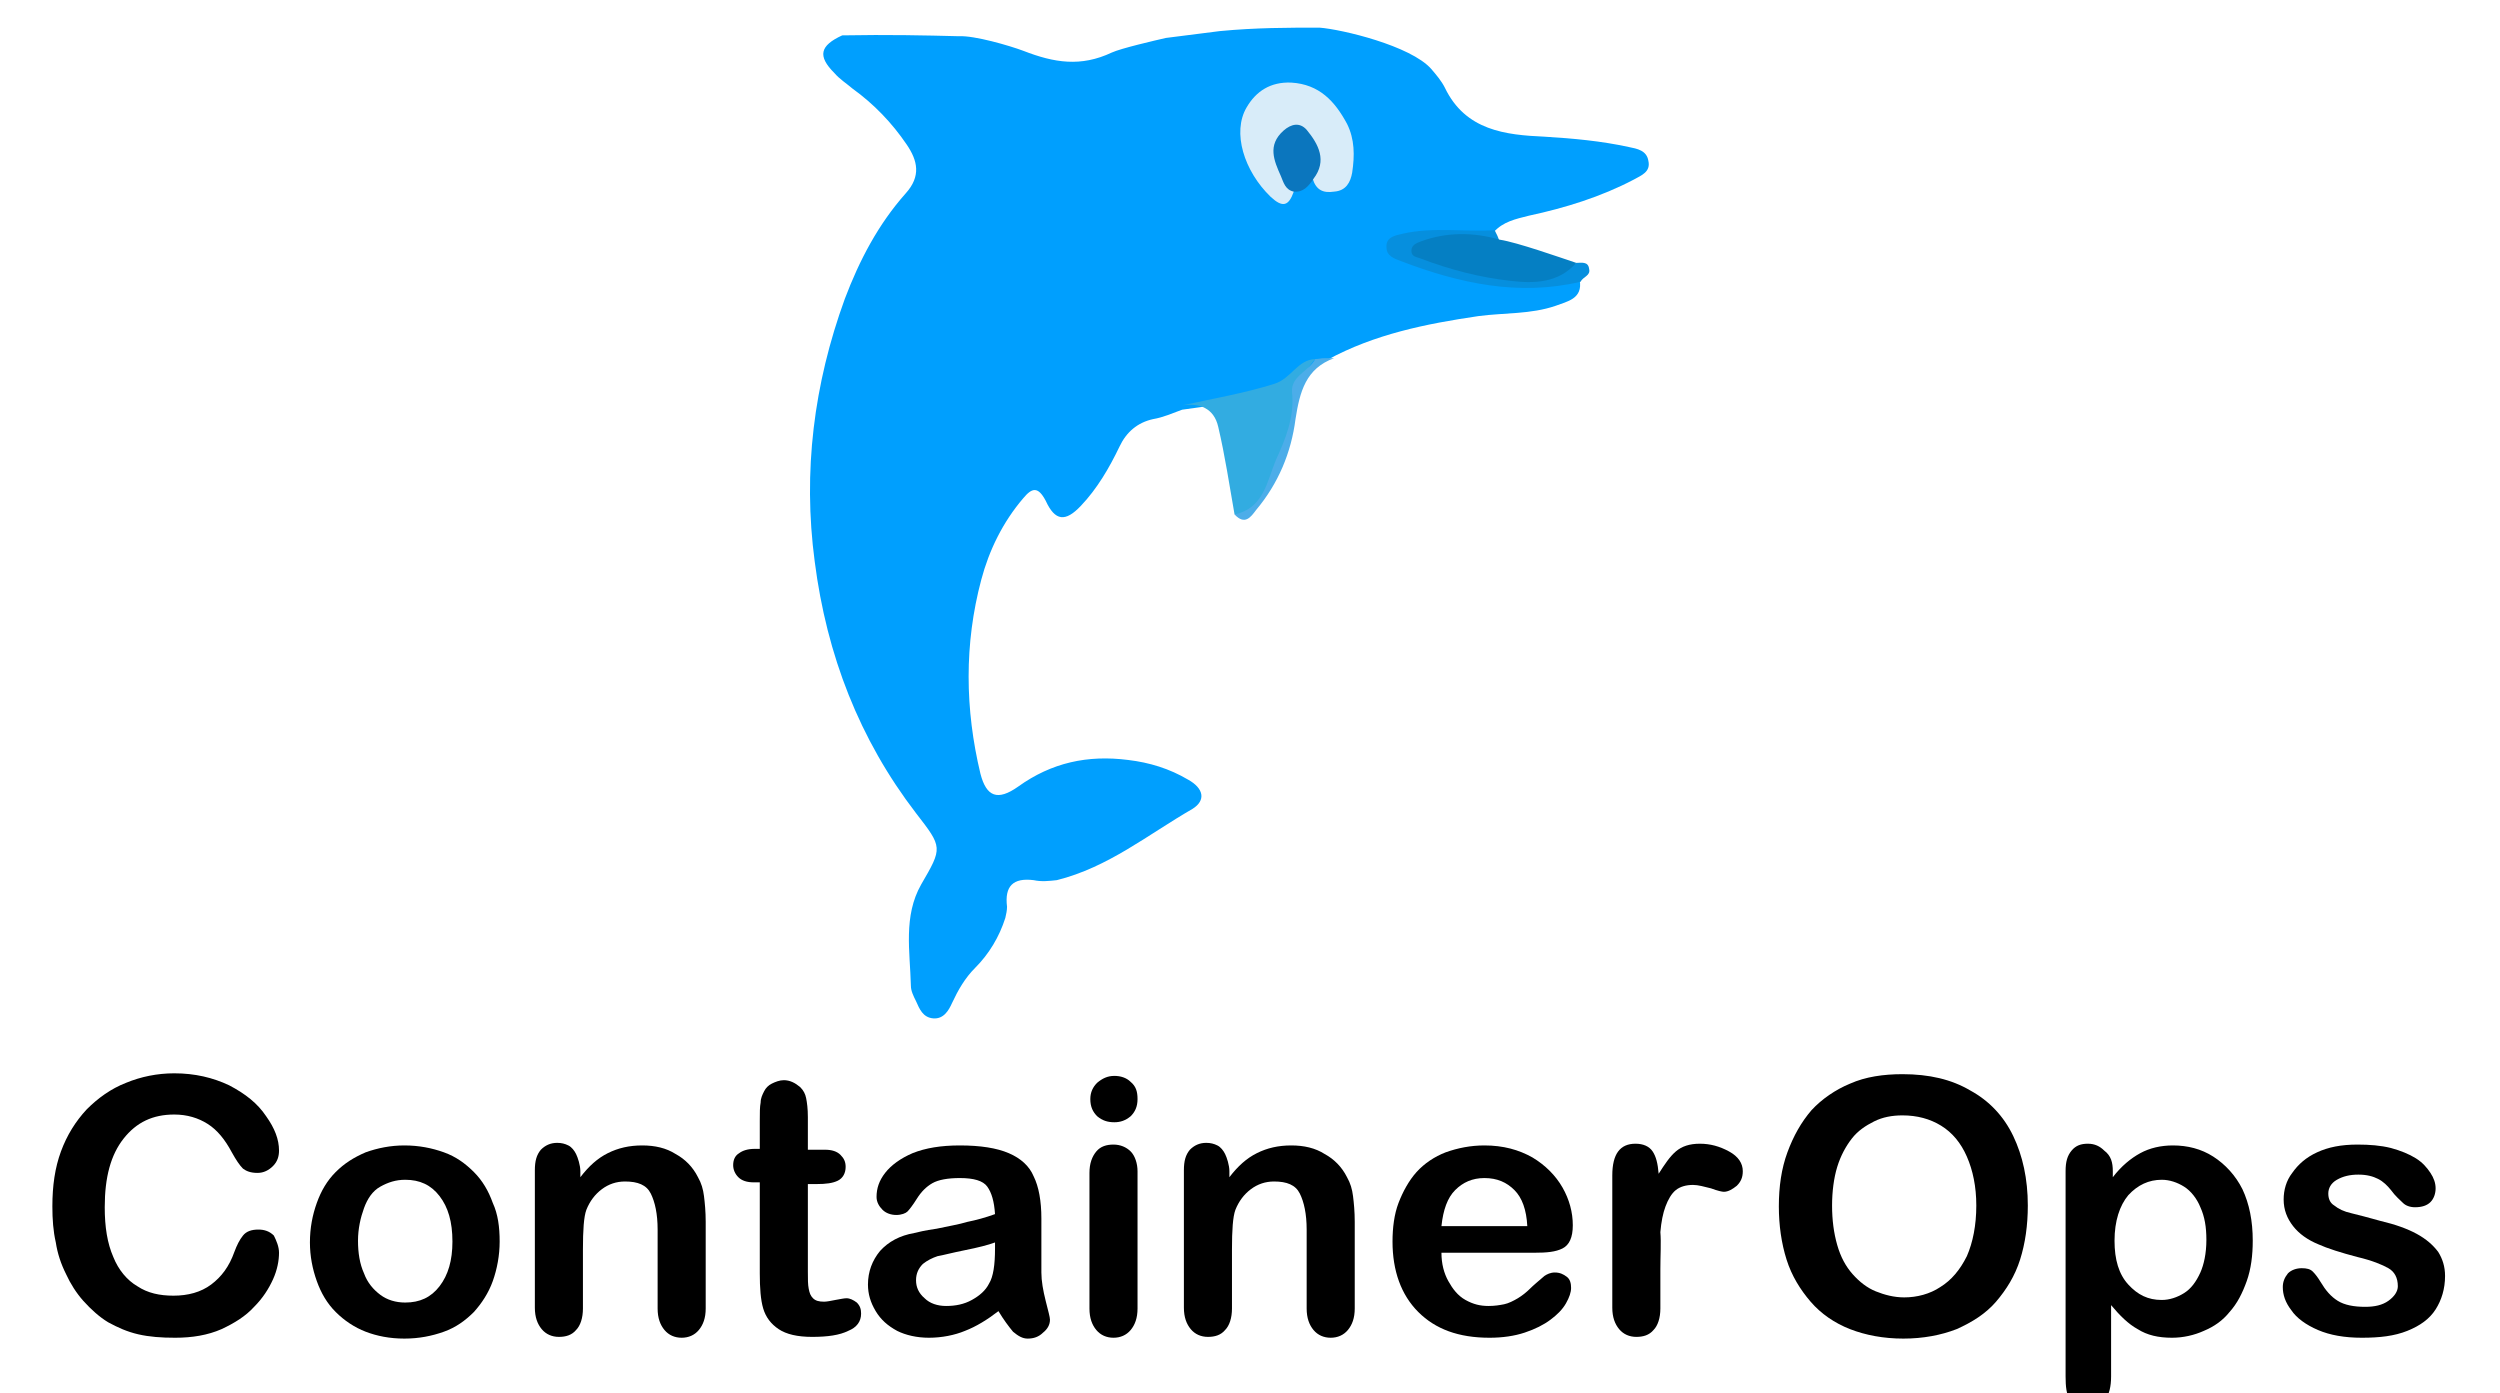
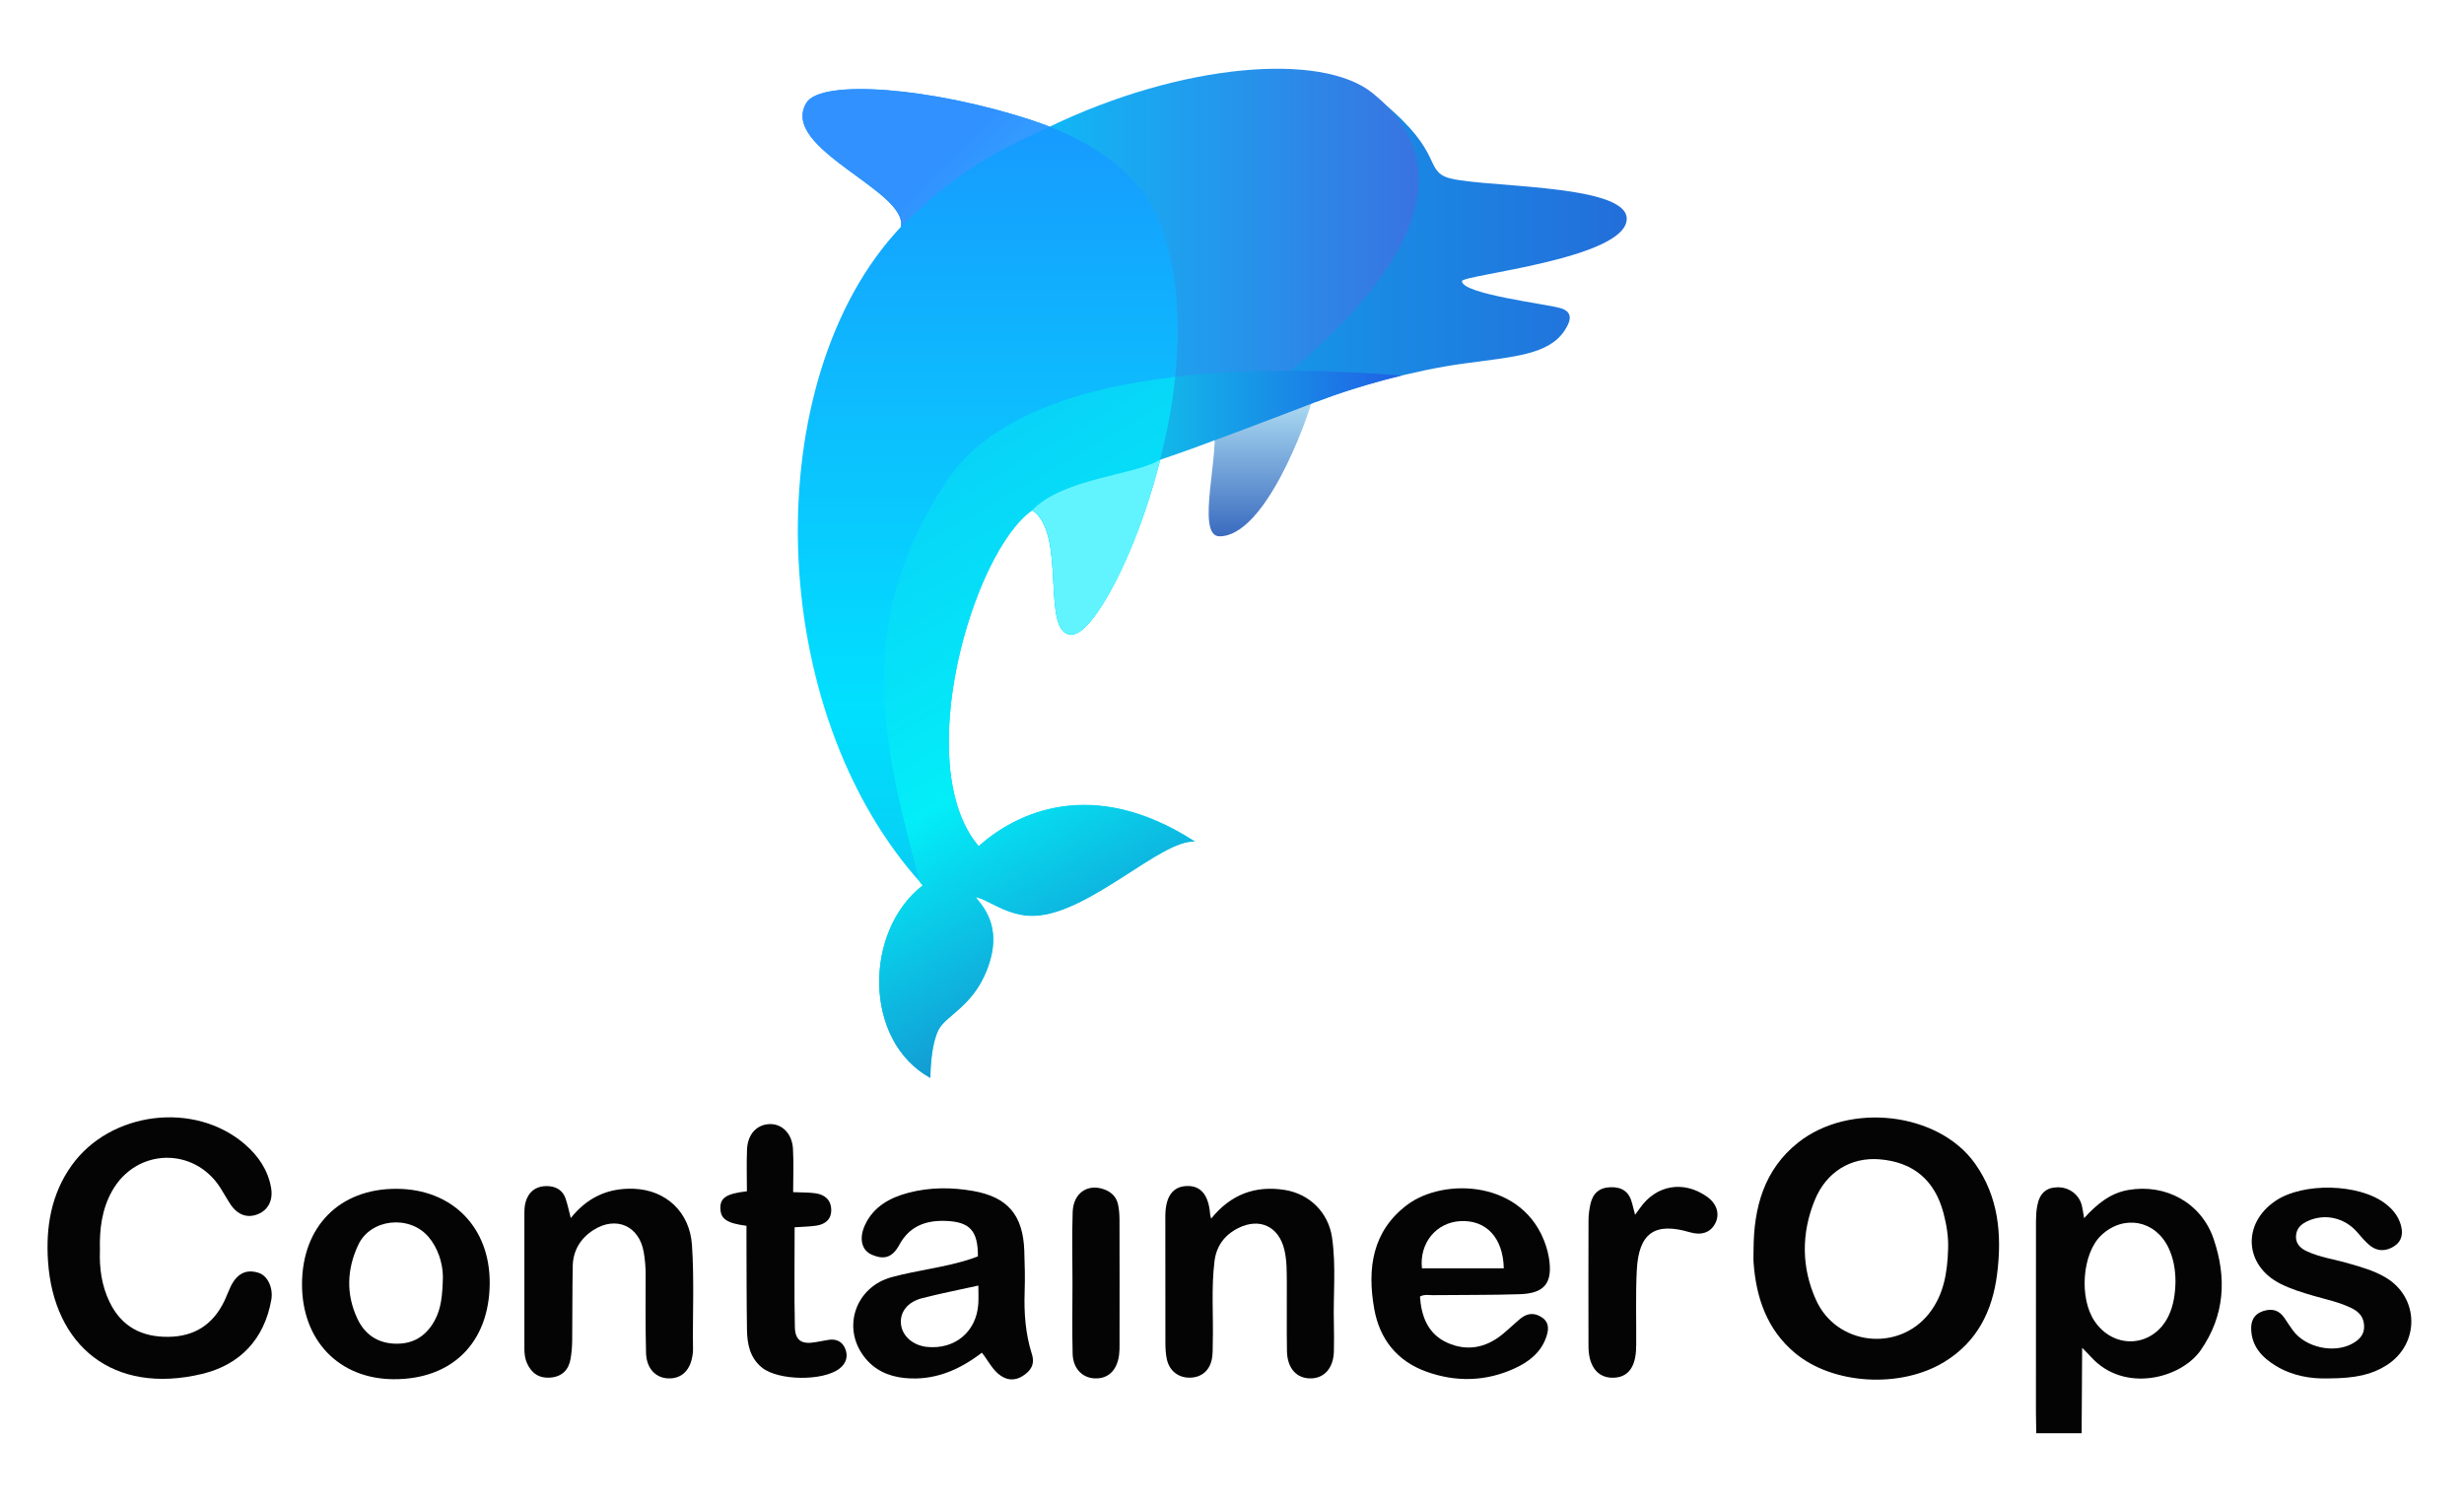
- <svg xmlns="http://www.w3.org/2000/svg" version="1.1" id="Layer_1" x="0px" y="0px" viewBox="-0.6 1.58 291.2 162.24" style="enable-background:new 0 0 288 161.3;" xml:space="preserve">
-   <style type="text/css">
- 	.st0{fill:#009FFE;}
- 	.st1{fill:#D8ECF9;}
- 	.st2{fill:#32ACE1;}
- 	.st3{fill:#068FDE;}
- 	.st4{fill:#0B76BE;}
- 	.st5{fill:#4CADE9;}
- 	.st6{fill:#057FC3;}
- </style>
-   <g>
-     <g>
-       <path class="st0" d="M141.5,5.2c4.2-0.4,7.9-0.4,11.6-0.4c2.6,0.2,10.6,2.1,13,4.8c0.6,0.7,1.2,1.4,1.6,2.2    c2.4,5,7.1,5.5,11.6,5.7c3.3,0.2,6.6,0.5,9.8,1.2c1,0.2,2.1,0.4,2.3,1.6c0.3,1.3-0.8,1.7-1.7,2.2c-3.8,2-8,3.3-12.2,4.2    c-1.6,0.4-3,0.7-4.1,1.9c-1.5,0.7-3.1,0.4-4.6,0.4c-1.5,0-2.9,0-4.4,0.1c-0.8,0.1-1.9,0.2-2,1.1c-0.2,1,0.9,1.1,1.7,1.4    c5.4,2.3,11,3.1,16.9,2.5c0.8-0.1,1.6-0.4,2.4,0.1c0.4,2.2-1.5,2.5-2.8,3c-2.9,1-6,0.8-9,1.2c-6.1,0.9-12.1,2.1-17.6,5.1    c-0.4,0.2-0.8,0.3-1.3,0.4c-4.6,3.5-10,4.7-15.6,5.4c-1.1,0.4-2.2,0.9-3.4,1.1c-1.8,0.4-3.1,1.5-3.9,3.2c-1.2,2.5-2.6,4.9-4.5,6.9    c-1.8,1.9-3,1.8-4.1-0.6c-0.9-1.7-1.6-1.5-2.6-0.3c-2.4,2.8-4,6.1-4.9,9.5c-2,7.5-1.9,15.1-0.1,22.6c0.7,2.7,2,3.2,4.4,1.5    c3.9-2.8,8.1-3.7,12.8-3.1c2.5,0.3,4.8,1,7,2.3c1.8,1,2.1,2.4,0.5,3.4c-5.2,3-9.8,6.8-15.8,8.3c-0.9,0.1-1.8,0.2-2.7,0    c-2.4-0.3-3.4,0.7-3.1,3.1c0,0.4-0.1,0.9-0.2,1.3c-0.7,2.2-1.9,4.2-3.5,5.8c-1.2,1.2-2,2.6-2.7,4.1c-0.4,0.9-1,1.9-2.2,1.8    c-1.2-0.1-1.6-1.1-2-2c-0.3-0.6-0.6-1.2-0.6-1.8c-0.1-4-0.9-8.1,1.2-11.8c2.5-4.3,2.5-4.3-0.6-8.3C99.5,87.7,95.7,77.9,94.3,67    c-1.4-10.5-0.1-20.7,3.5-30.6c1.7-4.5,3.9-8.7,7.1-12.3c1.8-2,1.4-3.8,0.1-5.7c-1.7-2.5-3.8-4.7-6.3-6.5c-0.7-0.6-1.5-1.1-2.1-1.8    c-2-2-1.7-3.2,0.9-4.4c5.3-0.1,9.8,0,13.6,0.1c1.8-0.1,5.9,1.1,7.5,1.7c3.6,1.4,6.7,1.9,10.3,0.2c1.1-0.5,5-1.4,6.3-1.7" />
+ <svg xmlns="http://www.w3.org/2000/svg" version="1.1" x="0px" y="0px" width="449.978px" height="274.486px" viewBox="9.742 13.714 430.56 249.6" enable-background="new 0 0 449.978 274.486" xml:space="preserve">
+   <g id="Layer_1">
+     <path fill-rule="evenodd" clip-rule="evenodd" fill="#040404" d="M316.16,225.5c0.027-7.278,1.835-13.926,7.784-18.645   c9.01-7.146,24.542-5.299,30.913,3.665c4.117,5.794,4.729,12.431,3.861,19.304c-0.816,6.476-3.492,11.851-9.205,15.349   c-7.65,4.684-19.498,4.004-26.14-1.569c-4.842-4.062-6.75-9.581-7.206-15.707C316.109,227.102,316.16,226.299,316.16,225.5z    M350.152,225.504c0.089-2.155-0.259-4.26-0.801-6.32c-1.52-5.781-5.303-8.932-11.184-9.407c-4.965-0.401-9.28,2.158-11.31,7.126   c-2.37,5.804-2.348,11.795,0.23,17.479c3.595,7.924,14.37,9.115,19.712,2.371C349.414,233.455,350.025,229.546,350.152,225.504z" />
+     <path fill-rule="evenodd" clip-rule="evenodd" fill="#040404" d="M27.206,225.636c-0.123,3.086,0.281,6.17,1.676,9.061   c2.085,4.32,5.625,6.166,10.331,6.099c4.519-0.064,7.72-2.136,9.686-6.165c0.408-0.834,0.715-1.718,1.117-2.556   c1.142-2.377,2.78-3.17,4.977-2.44c1.49,0.496,2.529,2.593,2.157,4.699c-1.222,6.91-5.513,11.365-12.079,12.939   c-15.586,3.736-25.955-4.928-26.939-19.684c-0.398-5.966,0.528-11.686,4.12-16.725c6.758-9.48,21.525-11.316,30.317-3.684   c2.305,2.002,4.003,4.471,4.543,7.571c0.376,2.157-0.488,3.86-2.279,4.602c-1.827,0.757-3.56,0.169-4.804-1.688   c-0.629-0.938-1.162-1.94-1.77-2.893c-4.611-7.234-14.713-6.958-18.925,0.533C27.547,218.484,27.104,221.966,27.206,225.636z" />
+     <path fill-rule="evenodd" clip-rule="evenodd" fill="#040404" d="M373.919,220.057c2.205-2.418,4.528-4.36,7.692-4.915   c6.567-1.151,12.801,2.24,14.946,8.56c2.292,6.751,1.979,13.344-2.267,19.442c-3.434,4.932-13.396,7.566-19.172,1.157   c-0.437-0.485-0.91-0.937-1.541-1.582c0,5.184-0.09,10.023-0.09,14.927c-2.486,0-5.586,0-7.93,0c0-1.236-0.053-2.473-0.054-3.663   c-0.003-11.144-0.006-22.287,0.007-33.432c0.002-0.862,0.056-1.737,0.208-2.584c0.402-2.243,1.553-3.271,3.572-3.301   c2.039-0.028,3.797,1.299,4.247,3.236C373.687,218.536,373.768,219.185,373.919,220.057z M389.886,231.244   c0.004-2.086-0.317-4.106-1.222-6.008c-2.302-4.838-7.853-5.865-11.754-2.177c-3.334,3.151-3.915,11.027-1.112,15.074   c3.482,5.027,10.308,4.469,12.911-1.066C389.574,235.229,389.833,233.254,389.886,231.244z" />
+     <path fill-rule="evenodd" clip-rule="evenodd" fill="#040404" d="M180.622,226.738c0.023-4.538-1.458-6.062-5.706-6.199   c-3.489-0.113-6.276,0.97-8.011,4.161c-1.299,2.391-2.804,2.602-4.796,1.759c-1.836-0.775-2.293-2.887-1.22-5.201   c1.499-3.231,4.354-4.782,7.595-5.634c3.722-0.979,7.543-0.977,11.311-0.313c6.053,1.064,8.708,4.229,8.932,10.429   c0.087,2.398,0.144,4.804,0.062,7.2c-0.125,3.692,0.14,7.334,1.259,10.859c0.583,1.837-0.217,2.971-1.612,3.852   c-1.469,0.928-2.935,0.734-4.246-0.379c-1.181-1.004-1.852-2.424-2.873-3.706c-3.983,3.059-8.355,4.938-13.486,4.43   c-2.918-0.29-5.398-1.445-7.178-3.837c-3.812-5.121-1.342-12.102,4.914-13.795c4.56-1.233,9.301-1.694,13.807-3.174   C179.806,227.048,180.228,226.881,180.622,226.738z M180.7,231.84c-3.361,0.745-6.625,1.381-9.838,2.208   c-2.563,0.658-3.899,2.45-3.684,4.527c0.217,2.097,2.12,3.751,4.588,3.988c4.87,0.469,8.609-2.67,8.924-7.524   C180.755,234.05,180.7,233.053,180.7,231.84z" />
+     <path fill-rule="evenodd" clip-rule="evenodd" fill="#040404" d="M257.866,233.761c0.243,3.505,1.411,6.577,4.822,8.089   c3.376,1.497,6.653,0.896,9.541-1.451c1.085-0.882,2.089-1.863,3.162-2.76c1.221-1.02,2.543-1.116,3.853-0.188   c1.287,0.909,1.1,2.222,0.673,3.437c-0.949,2.7-3.082,4.32-5.556,5.447c-5.024,2.29-10.221,2.396-15.368,0.55   c-5.13-1.84-8.18-5.685-9.119-10.985c-1.244-7.007-0.36-13.574,5.775-18.177c6.406-4.805,20.445-4.341,24.227,7.145   c0.228,0.691,0.41,1.405,0.526,2.124c0.699,4.341-0.707,6.213-5.076,6.356c-5.065,0.167-10.138,0.107-15.207,0.169   C259.405,233.525,258.658,233.324,257.866,233.761z M272.517,228.824c-0.125-5.369-3.109-8.508-7.627-8.243   c-4.194,0.244-7.145,3.838-6.68,8.243c4.316,0,8.643,0,12.97,0C271.571,228.824,271.963,228.824,272.517,228.824z" />
+     <path fill-rule="evenodd" clip-rule="evenodd" fill="#040404" d="M62.517,231.554c0.041-10.058,6.568-16.644,16.476-16.623   c9.775,0.02,16.401,6.738,16.321,16.551c-0.083,10.315-6.55,16.762-16.773,16.721C68.977,248.164,62.477,241.411,62.517,231.554z    M87.136,230.32c-0.02-2.433-0.898-5.143-2.582-7.063c-3.333-3.801-10.039-3.097-12.188,1.429   c-2.003,4.221-2.195,8.636-0.177,12.937c1.243,2.647,3.378,4.218,6.425,4.365c3.202,0.155,5.509-1.224,7.047-3.981   C86.833,235.904,87.057,233.59,87.136,230.32z" />
+     <path fill-rule="evenodd" clip-rule="evenodd" fill="#040404" d="M221.382,220.141c3.399-4.221,7.673-5.822,12.821-5.018   c4.358,0.681,7.658,3.932,8.299,8.308c0.738,5.044,0.182,10.131,0.324,15.197c0.044,1.534,0.024,3.071,0.003,4.606   c-0.04,2.9-1.578,4.76-3.963,4.826c-2.513,0.069-4.188-1.724-4.24-4.759c-0.069-4.004,0.003-8.011-0.027-12.017   c-0.015-1.928,0.019-3.871-0.444-5.763c-0.988-4.037-4.333-5.599-8.071-3.713c-2.347,1.183-3.789,3.108-4.119,5.763   c-0.585,4.722-0.182,9.466-0.301,14.198c-0.024,0.933,0.021,1.882-0.138,2.794c-0.369,2.115-1.813,3.331-3.838,3.372   c-1.986,0.04-3.584-1.153-4.04-3.175c-0.217-0.966-0.262-1.986-0.264-2.981c-0.021-7.277-0.012-14.555-0.012-21.831   c0-0.134-0.002-0.268,0-0.4c0.062-3.341,1.337-5.047,3.812-5.105c2.419-0.059,3.764,1.606,4.02,4.966   C221.215,219.578,221.282,219.742,221.382,220.141z" />
+     <path fill-rule="evenodd" clip-rule="evenodd" fill="#040404" d="M109.479,220.045c2.855-3.6,6.505-5.288,11.007-5.121   c5.678,0.212,9.779,4.114,10.167,9.792c0.42,6.134,0.097,12.277,0.187,18.416c0.003,0.199-0.025,0.398-0.048,0.598   c-0.315,2.826-1.875,4.409-4.262,4.33c-2.241-0.073-3.835-1.757-3.9-4.465c-0.11-4.537-0.083-9.078-0.066-13.617   c0.005-1.342-0.11-2.66-0.335-3.976c-0.786-4.595-4.833-6.395-8.791-3.864c-2.285,1.461-3.566,3.599-3.618,6.324   c-0.083,4.337-0.043,8.677-0.094,13.016c-0.012,1.062-0.104,2.134-0.284,3.18c-0.333,1.938-1.514,3.091-3.494,3.263   c-1.955,0.169-3.329-0.732-4.117-2.516c-0.355-0.805-0.46-1.654-0.458-2.539c0.015-7.944,0.014-15.889,0.001-23.833   c-0.001-0.815,0.097-1.595,0.408-2.345c0.64-1.547,1.918-2.234,3.472-2.234c1.476,0,2.772,0.606,3.302,2.137   C108.923,217.645,109.14,218.75,109.479,220.045z" />
+     <path fill-rule="evenodd" clip-rule="evenodd" fill="#040404" d="M416.532,248.065c-2.898,0.089-6.181-0.409-9.115-2.199   c-2.422-1.477-4.268-3.447-4.304-6.527c-0.017-1.463,0.589-2.549,2.08-3.038c1.517-0.498,2.755-0.202,3.684,1.135   c0.532,0.767,1.02,1.564,1.579,2.309c2.188,2.916,7.105,4,10.304,2.256c1.219-0.664,2.15-1.553,2.088-3.128   c-0.062-1.518-0.86-2.43-2.166-3.077c-2.109-1.045-4.397-1.513-6.63-2.156c-1.988-0.573-3.964-1.181-5.812-2.109   c-6.318-3.172-6.76-10.503-0.894-14.48c4.832-3.276,14.581-3.057,19.199,0.455c1.24,0.942,2.218,2.103,2.687,3.638   c0.452,1.481,0.273,2.86-1.029,3.752c-1.434,0.982-3.028,1.061-4.437-0.135c-0.757-0.642-1.413-1.413-2.059-2.173   c-2.192-2.585-5.639-3.406-8.67-2.042c-1.165,0.524-2.034,1.283-2.093,2.66c-0.057,1.326,0.778,2.11,1.836,2.611   c2.303,1.091,4.844,1.423,7.27,2.125c2.238,0.648,4.479,1.266,6.508,2.452c5.951,3.482,6.075,11.618,0.24,15.354   C424.245,247.381,421.389,248.058,416.532,248.065z" />
+     <path fill-rule="evenodd" clip-rule="evenodd" fill="#040404" d="M148.337,215.514c1.539,0.07,2.739,0.034,3.911,0.2   c1.631,0.23,2.724,1.174,2.744,2.904c0.02,1.68-1.079,2.528-2.622,2.753c-1.239,0.18-2.501,0.192-3.774,0.281   c0,5.853-0.083,11.643,0.041,17.428c0.05,2.384,1.204,3.071,3.607,2.651c0.722-0.126,1.446-0.248,2.166-0.386   c1.353-0.259,2.454,0.223,2.988,1.431c0.595,1.345,0.248,2.636-0.958,3.568c-2.886,2.234-10.685,2.126-13.531-0.155   c-2.138-1.715-2.601-4.126-2.64-6.634c-0.085-5.34-0.065-10.681-0.088-16.021c-0.003-0.723,0-1.445,0-2.14   c-3.423-0.437-4.515-1.192-4.562-3.05c-0.047-1.834,1.048-2.569,4.637-2.982c0-2.415-0.08-4.863,0.021-7.305   c0.111-2.68,1.715-4.373,3.977-4.434c2.158-0.057,3.902,1.671,4.052,4.312C148.446,210.395,148.337,212.868,148.337,215.514z" />
+     <path fill-rule="evenodd" clip-rule="evenodd" fill="#040404" d="M295.457,219.471c0.351-0.479,0.624-0.841,0.885-1.211   c2.834-4.029,7.613-4.829,11.68-1.953c1.73,1.224,2.289,3.048,1.436,4.679c-0.835,1.595-2.404,2.137-4.44,1.535   c-6.12-1.809-8.934,0.123-9.263,6.659c-0.219,4.326-0.068,8.669-0.102,13.005c-0.005,0.729-0.039,1.47-0.175,2.184   c-0.448,2.358-1.75,3.539-3.854,3.576c-2.062,0.036-3.53-1.153-4.078-3.396c-0.172-0.703-0.229-1.448-0.231-2.175   c-0.016-7.341-0.021-14.683,0.006-22.024c0.003-0.923,0.14-1.861,0.34-2.766c0.407-1.84,1.521-2.865,3.494-2.932   c2.044-0.068,3.288,0.827,3.779,2.801C295.088,218.078,295.256,218.699,295.457,219.471z" />
+     <path fill-rule="evenodd" clip-rule="evenodd" fill="#040404" d="M197.147,231.365c0-4.133-0.108-8.269,0.034-12.396   c0.116-3.356,2.698-5.03,5.616-3.898c1.213,0.472,2.025,1.314,2.303,2.557c0.201,0.899,0.26,1.847,0.263,2.773   c0.02,7.266,0.013,14.531,0.007,21.798c0,0.597-0.004,1.201-0.084,1.792c-0.368,2.704-1.928,4.176-4.273,4.067   c-2.167-0.099-3.773-1.744-3.838-4.298C197.07,239.63,197.147,235.497,197.147,231.365z" />
+   </g>
+   <g id="Layer_2">
+     <g id="Shape_3">
+       <g>
+         <linearGradient id="SVGID_1_" gradientUnits="userSpaceOnUse" x1="227.115" y1="70.57" x2="227.115" y2="96.912" gradientTransform="matrix(1 0 0 1 3 4)">
+           <stop offset="0" style="stop-color:#B9E8F8" />
+           <stop offset="1" style="stop-color:#3A6BBF" />
+         </linearGradient>
+         <path fill="url(#SVGID_1_)" d="M221.718,81.156c1.446,4.337-3.212,19.756,1.125,19.756c7.885,0,15.099-19.596,16.384-24.415     C240.511,71.679,220.301,76.905,221.718,81.156z" />
+       </g>
    </g>
-     <g>
-       <path class="st1" d="M150.1,23.9c-0.6,1.7-1.3,1.9-2.7,0.6c-3.1-3-4.5-7.5-2.8-10.4c1.1-1.9,2.8-3,5.2-2.9    c3.3,0.2,5.1,2.2,6.5,4.8c0.9,1.8,0.9,3.7,0.6,5.7c-0.2,1.1-0.7,2.1-2.1,2.2c-1.3,0.2-2.1-0.2-2.5-1.5c-0.3-1,0.3-2-0.1-3    c-0.4-1.1-0.7-2.6-2.2-2.2c-1.5,0.4-1.8,1.7-1.4,3.1C149,21.6,149.7,22.6,150.1,23.9z" />
+     <g id="Shape_2">
+       <g>
+         <linearGradient id="SVGID_2_" gradientUnits="userSpaceOnUse" x1="195.885" y1="45.407" x2="290.998" y2="45.407" gradientTransform="matrix(1 0 0 1 3 4)">
+           <stop offset="0.362" style="stop-color:#1695E8" />
+           <stop offset="1" style="stop-color:#236EDA" />
+         </linearGradient>
+         <path fill="url(#SVGID_2_)" d="M293.998,45.417c0-6.385-27.297-5.338-31.742-7.349c-3.631-1.642-0.354-4.956-13.132-14.757     c-9.136-7.007-52.49,5.71-50.147,15.749c6.666,28.568,35.042,40.564,41.294,38.16c6.264-2.409,16.307-5.29,25.298-6.505     c8.914-1.205,14.817-1.566,17.588-5.782c1.248-1.9,1.283-3.227-0.603-3.855c-2.168-0.723-17.347-2.47-17.347-4.758     C265.207,55.235,293.998,52.404,293.998,45.417z" />
+       </g>
    </g>
-     <g>
-       <path class="st2" d="M143.2,61.5c-0.6-3.4-1.1-6.8-1.9-10.2c-0.5-2.2-2.2-2.8-4.2-2.5c3.6-0.8,7.2-1.4,10.7-2.5    c2-0.6,2.7-2.8,4.8-2.9c-3.1,3.4-2.2,8.2-4.1,12c-1,1.9-1.8,3.9-3.2,5.6C144.6,61.7,144.1,62,143.2,61.5L143.2,61.5z" />
+     <g id="Shape_2_copy_2">
+       <g>
+         <linearGradient id="SVGID_3_" gradientUnits="userSpaceOnUse" x1="188.031" y1="49.431" x2="254.631" y2="49.431" gradientTransform="matrix(1 0 0 1 3 4)">
+           <stop offset="0.056" style="stop-color:#12B5F5" />
+           <stop offset="1" style="stop-color:#3973E1" />
+         </linearGradient>
+         <path fill="url(#SVGID_3_)" d="M249.606,23.472c-8.943-7.253-33.417-5.227-56.441,5.854     c-9.353,4.375,14.803,60.842,19.191,58.244C231.764,77.175,275.609,44.562,249.606,23.472z" />
+       </g>
    </g>
-     <g>
-       <path class="st3" d="M183,32.2c0.6,0,1.4-0.2,1.5,0.7c0.2,0.8-0.7,0.9-1,1.5c-7.2,1.7-14.1,0.2-20.9-2.4c-0.8-0.3-1.7-0.6-1.7-1.6    c-0.1-1.2,1-1.4,1.9-1.6c3.5-0.8,7.1-0.2,10.7-0.4c0.3,0.6,0.4,0.8,0.5,1.1c-1.2,0.8-2.5,0.1-3.7,0.2c-1.7,0.1-3.4,0-5.6,1.2    C171.2,32.9,176.9,34.9,183,32.2z" />
+     <g id="Shape_2_copy">
+       <g>
+         <linearGradient id="SVGID_4_" gradientUnits="userSpaceOnUse" x1="191.819" y1="76.059" x2="251.617" y2="76.059" gradientTransform="matrix(1 0 0 1 3 4)">
+           <stop offset="0.199" style="stop-color:#10C4EA" />
+           <stop offset="1" style="stop-color:#2060E4" />
+         </linearGradient>
+         <path fill="url(#SVGID_4_)" d="M200.521,75.662c-11.002,2.894-5.56,15.266,11.836,11.907c5.335-1.702,21.662-7.945,27.914-10.349     c3.765-1.448,8.898-3.067,14.347-4.392C237.785,71.471,217.136,71.291,200.521,75.662z" />
+       </g>
    </g>
-     <g>
-       <path class="st4" d="M150.1,23.9c-1-0.2-1.2-1.1-1.5-1.8c-0.8-1.8-1.6-3.6,0.3-5.3c0.9-0.8,1.9-1,2.7-0.1c1.4,1.7,2.4,3.6,0.8,5.7    C151.8,23.3,151.2,24,150.1,23.9z" />
+     <g id="Shape_1">
+       <g>
+         <linearGradient id="SVGID_5_" gradientUnits="userSpaceOnUse" x1="180.847" y1="191.519" x2="180.847" y2="18.763" gradientTransform="matrix(1 0 0 1 3 4)">
+           <stop offset="0.189" style="stop-color:#07CDF3" />
+           <stop offset="0.378" style="stop-color:#01E0FF" />
+           <stop offset="0.684" style="stop-color:#0DBCFE" />
+           <stop offset="1" style="stop-color:#1896FE" />
+         </linearGradient>
+         <path fill="url(#SVGID_5_)" d="M180.759,155.042c-11.95-14.07-1.024-51.5,9.384-58.728c6.144,4.096,1.337,21.745,6.879,21.745     c6.686,0,26.661-46.317,14.878-73.124c-3.396-7.724-11.842-13.429-21.768-16.704c-17.208-5.677-36.909-7.341-39.49-3.053     c-4.796,7.969,17.95,15.42,16.504,21.685c-25.057,26.502-24.093,84.423,3.855,115.021c-10.312,7.952-10.433,27.178,1.325,33.634     c0-2.216,0.289-6.215,1.446-8.433c1.41-2.701,6.58-4.232,8.914-11.805c1.976-6.409-1.205-9.782-2.457-11.324     c1.831,0.096,5.54,3.445,10.36,3.229c9.638-0.434,22.07-13.347,27.948-12.963C200.468,142.562,187.12,149.356,180.759,155.042z" />
+       </g>
    </g>
-     <g>
-       <path class="st5" d="M143.2,61.5c3.4-0.7,3.8-3.9,4.8-6.3c1.1-2.4,2.2-5,1.9-7.9c-0.2-1.9,2-2.5,2.7-3.9c0.4,0,0.7-0.1,1.1-0.1    c0.4,0,0.8,0,1.1,0c-3.3,1.2-4,3.9-4.5,7.1c-0.5,3.9-2,7.5-4.6,10.6C145.1,61.8,144.4,62.8,143.2,61.5z" />
+     <g id="Shape_1_copy_2">
+       <g>
+         <linearGradient id="SVGID_6_" gradientUnits="userSpaceOnUse" x1="210.873" y1="167.572" x2="164.878" y2="87.907" gradientTransform="matrix(1 0 0 1 3 4)">
+           <stop offset="0" style="stop-color:#139BD3" />
+           <stop offset="0.439" style="stop-color:#03EEF8" />
+           <stop offset="1" style="stop-color:#08D3F8" />
+         </linearGradient>
+         <path fill="url(#SVGID_6_)" d="M180.739,155.093c-11.95-14.071-1.024-51.5,9.385-58.728c6.143,4.096,1.337,21.744,6.878,21.744     c3.657,0,11.148-13.629,15.334-30.491c0.016-0.005,0.033-0.01,0.049-0.015c1.288-4.738,2.216-9.651,2.705-14.55     c-17.146,1.979-32.654,7.148-40.013,18.311c-16.198,24.571-11.262,45.171-4.577,70.028c0.161,0.181,0.318,0.365,0.481,0.543     c-10.312,7.95-10.433,27.177,1.325,33.634c0-2.217,0.289-6.215,1.445-8.433c1.41-2.702,6.58-4.231,8.915-11.805     c1.976-6.409-1.204-9.782-2.458-11.324c1.832,0.096,5.541,3.445,10.36,3.229c9.637-0.434,22.07-13.348,27.949-12.964     C200.448,142.613,187.1,149.407,180.739,155.093z" />
+       </g>
    </g>
-     <g>
-       <path class="st6" d="M183,32.2c-2.1,2.4-5,2.4-7.6,2.1c-3.6-0.4-7.1-1.3-10.5-2.6c-0.5-0.2-1.1-0.2-1.1-0.9c0-0.7,0.6-0.9,1.1-1.1    c3-1.1,6.1-1.1,9.2-0.2c1.2,0.7-1.2-0.2,0,0C176.1,29.8,181.2,31.6,183,32.2z" />
-     </g>
-     <g>
-       <path d="M31.9,147.5c0,0.9-0.2,2-0.7,3.1c-0.5,1.1-1.2,2.2-2.2,3.2c-1,1.1-2.3,1.9-3.8,2.6c-1.6,0.7-3.4,1-5.4,1    c-1.6,0-3-0.1-4.3-0.4c-1.3-0.3-2.4-0.8-3.5-1.4c-1-0.6-2-1.5-2.9-2.5c-0.8-0.9-1.5-2-2-3.1c-0.6-1.2-1-2.4-1.2-3.7    c-0.3-1.3-0.4-2.7-0.4-4.2c0-2.4,0.3-4.5,1-6.4c0.7-1.9,1.7-3.5,3-4.9c1.3-1.3,2.8-2.4,4.6-3.1c1.7-0.7,3.6-1.1,5.6-1.1    c2.4,0,4.5,0.5,6.4,1.4c1.9,1,3.3,2.1,4.3,3.6c1,1.4,1.5,2.7,1.5,4c0,0.7-0.2,1.3-0.7,1.8c-0.5,0.5-1.1,0.8-1.8,0.8    c-0.8,0-1.3-0.2-1.7-0.5c-0.4-0.4-0.8-1-1.3-1.9c-0.8-1.5-1.7-2.6-2.8-3.3c-1.1-0.7-2.4-1.1-3.9-1.1c-2.5,0-4.4,0.9-5.9,2.8    c-1.5,1.9-2.2,4.5-2.2,8c0,2.3,0.3,4.2,1,5.8c0.6,1.5,1.6,2.7,2.8,3.4c1.2,0.8,2.6,1.1,4.2,1.1c1.7,0,3.2-0.4,4.4-1.3    c1.2-0.9,2.1-2.1,2.7-3.8c0.3-0.8,0.6-1.4,1-1.9c0.4-0.5,1-0.7,1.8-0.7c0.7,0,1.3,0.2,1.8,0.7C31.6,146.1,31.9,146.8,31.9,147.5z" />
-       <path d="M57.6,146.2c0,1.6-0.3,3.2-0.8,4.6c-0.5,1.4-1.3,2.6-2.2,3.6c-1,1-2.1,1.8-3.5,2.3s-2.9,0.8-4.6,0.8    c-1.7,0-3.2-0.3-4.5-0.8s-2.5-1.3-3.5-2.3c-1-1-1.7-2.2-2.2-3.6c-0.5-1.4-0.8-2.9-0.8-4.5c0-1.7,0.3-3.2,0.8-4.6    c0.5-1.4,1.2-2.6,2.2-3.6c1-1,2.1-1.7,3.5-2.3c1.4-0.5,2.9-0.8,4.5-0.8c1.7,0,3.2,0.3,4.6,0.8s2.5,1.3,3.5,2.3    c1,1,1.7,2.2,2.2,3.6C57.4,143,57.6,144.5,57.6,146.2z M52.1,146.2c0-2.3-0.5-4-1.5-5.3s-2.3-1.9-4-1.9c-1.1,0-2,0.3-2.9,0.8    s-1.5,1.4-1.9,2.5s-0.7,2.4-0.7,3.8c0,1.4,0.2,2.7,0.7,3.8c0.4,1.1,1.1,1.9,1.9,2.5c0.8,0.6,1.8,0.9,2.9,0.9c1.7,0,3-0.6,4-1.9    S52.1,148.4,52.1,146.2z" />
-       <path d="M67,138v0.7c1-1.3,2-2.2,3.2-2.8c1.2-0.6,2.5-0.9,4-0.9c1.5,0,2.8,0.3,3.9,1c1.1,0.6,2,1.5,2.6,2.7    c0.4,0.7,0.6,1.4,0.7,2.2s0.2,1.8,0.2,3V154c0,1.1-0.3,1.9-0.8,2.5c-0.5,0.6-1.2,0.9-2,0.9c-0.8,0-1.5-0.3-2-0.9    c-0.5-0.6-0.8-1.4-0.8-2.5v-9.2c0-1.8-0.3-3.2-0.8-4.2c-0.5-1-1.5-1.4-3-1.4c-1,0-1.9,0.3-2.7,0.9c-0.8,0.6-1.4,1.4-1.8,2.4    c-0.3,0.8-0.4,2.4-0.4,4.6v6.9c0,1.1-0.3,2-0.8,2.5c-0.5,0.6-1.2,0.8-2,0.8c-0.8,0-1.5-0.3-2-0.9c-0.5-0.6-0.8-1.4-0.8-2.5v-16    c0-1.1,0.2-1.8,0.7-2.4c0.5-0.5,1.1-0.8,1.9-0.8c0.5,0,0.9,0.1,1.3,0.3c0.4,0.2,0.7,0.6,0.9,1S67,137.3,67,138z" />
-       <path d="M87.3,135.4h0.6v-3.3c0-0.9,0-1.6,0.1-2.1c0-0.5,0.2-0.9,0.4-1.3c0.2-0.4,0.5-0.7,0.9-0.9s0.9-0.4,1.4-0.4    c0.7,0,1.3,0.3,1.9,0.8c0.4,0.4,0.6,0.8,0.7,1.3c0.1,0.5,0.2,1.2,0.2,2.2v3.8h2c0.8,0,1.4,0.2,1.8,0.6c0.4,0.4,0.6,0.8,0.6,1.4    c0,0.7-0.3,1.3-0.9,1.6c-0.6,0.3-1.4,0.4-2.5,0.4h-1v10.2c0,0.9,0,1.5,0.1,2c0.1,0.5,0.2,0.8,0.5,1.1c0.3,0.3,0.7,0.4,1.3,0.4    c0.3,0,0.8-0.1,1.3-0.2c0.6-0.1,1-0.2,1.3-0.2c0.4,0,0.8,0.2,1.2,0.5c0.4,0.4,0.5,0.8,0.5,1.3c0,0.9-0.5,1.6-1.5,2    c-1,0.5-2.4,0.7-4.2,0.7c-1.7,0-3-0.3-3.9-0.9c-0.9-0.6-1.5-1.4-1.8-2.4s-0.4-2.4-0.4-4.1v-10.6h-0.7c-0.8,0-1.4-0.2-1.8-0.6    c-0.4-0.4-0.6-0.9-0.6-1.4c0-0.6,0.2-1.1,0.7-1.4C85.9,135.6,86.5,135.4,87.3,135.4z" />
-       <path d="M115.7,154.3c-1.3,1-2.6,1.8-3.9,2.3c-1.2,0.5-2.7,0.8-4.2,0.8c-1.4,0-2.7-0.3-3.7-0.8c-1.1-0.6-1.9-1.3-2.5-2.3    s-0.9-2-0.9-3.1c0-1.5,0.5-2.8,1.4-3.9c1-1.1,2.3-1.8,4-2.1c0.4-0.1,1.2-0.3,2.6-0.5c1.4-0.3,2.6-0.5,3.6-0.8    c1-0.2,2.1-0.5,3.2-0.9c-0.1-1.5-0.4-2.5-0.9-3.2s-1.6-1-3.2-1c-1.4,0-2.5,0.2-3.2,0.6s-1.3,1-1.8,1.8s-0.9,1.3-1.1,1.5    s-0.7,0.4-1.3,0.4c-0.6,0-1.2-0.2-1.6-0.6s-0.7-0.9-0.7-1.5c0-1,0.3-1.9,1-2.8c0.7-0.9,1.8-1.7,3.2-2.3c1.5-0.6,3.3-0.9,5.5-0.9    c2.4,0,4.3,0.3,5.7,0.9c1.4,0.6,2.4,1.5,2.9,2.7c0.6,1.2,0.9,2.9,0.9,4.9c0,1.3,0,2.4,0,3.3c0,0.9,0,1.9,0,3c0,1,0.2,2.1,0.5,3.3    s0.5,1.9,0.5,2.2c0,0.6-0.3,1.1-0.8,1.5c-0.5,0.5-1.1,0.7-1.8,0.7c-0.6,0-1.1-0.3-1.7-0.8C116.9,156.1,116.3,155.3,115.7,154.3z     M115.3,146.3c-0.8,0.3-2,0.6-3.5,0.9c-1.5,0.3-2.6,0.6-3.2,0.7c-0.6,0.2-1.2,0.5-1.7,0.9c-0.5,0.5-0.8,1.1-0.8,1.9    c0,0.8,0.3,1.5,1,2.1c0.6,0.6,1.5,0.9,2.5,0.9c1.1,0,2.1-0.2,3-0.7s1.6-1.1,2-1.9c0.5-0.8,0.7-2.2,0.7-4.1V146.3z" />
-       <path d="M129.2,132.3c-0.8,0-1.4-0.2-2-0.7c-0.5-0.5-0.8-1.1-0.8-2c0-0.8,0.3-1.4,0.8-1.9c0.6-0.5,1.2-0.8,2-0.8    c0.7,0,1.4,0.2,1.9,0.7c0.6,0.5,0.8,1.1,0.8,2c0,0.9-0.3,1.5-0.8,2C130.5,132.1,129.9,132.3,129.2,132.3z M131.9,138v16    c0,1.1-0.3,1.9-0.8,2.5s-1.2,0.9-2,0.9c-0.8,0-1.5-0.3-2-0.9c-0.5-0.6-0.8-1.4-0.8-2.5v-15.8c0-1.1,0.3-1.9,0.8-2.5s1.2-0.8,2-0.8    c0.8,0,1.5,0.3,2,0.8S131.9,137.1,131.9,138z" />
-       <path d="M142.6,138v0.7c1-1.3,2-2.2,3.2-2.8c1.2-0.6,2.5-0.9,4-0.9c1.5,0,2.8,0.3,3.9,1c1.1,0.6,2,1.5,2.6,2.7    c0.4,0.7,0.6,1.4,0.7,2.2s0.2,1.8,0.2,3V154c0,1.1-0.3,1.9-0.8,2.5s-1.2,0.9-2,0.9c-0.8,0-1.5-0.3-2-0.9c-0.5-0.6-0.8-1.4-0.8-2.5    v-9.2c0-1.8-0.3-3.2-0.8-4.2c-0.5-1-1.5-1.4-3-1.4c-1,0-1.9,0.3-2.7,0.9c-0.8,0.6-1.4,1.4-1.8,2.4c-0.3,0.8-0.4,2.4-0.4,4.6v6.9    c0,1.1-0.3,2-0.8,2.5c-0.5,0.6-1.2,0.8-2,0.8c-0.8,0-1.5-0.3-2-0.9c-0.5-0.6-0.8-1.4-0.8-2.5v-16c0-1.1,0.2-1.8,0.7-2.4    c0.5-0.5,1.1-0.8,1.9-0.8c0.5,0,0.9,0.1,1.3,0.3c0.4,0.2,0.7,0.6,0.9,1S142.6,137.3,142.6,138z" />
-       <path d="M178.1,147.5h-10.8c0,1.3,0.3,2.4,0.8,3.3s1.1,1.7,2,2.2s1.7,0.7,2.7,0.7c0.7,0,1.3-0.1,1.8-0.2s1.1-0.4,1.6-0.7    c0.5-0.3,1-0.7,1.4-1.1c0.4-0.4,1-0.9,1.7-1.5c0.3-0.2,0.7-0.4,1.2-0.4c0.6,0,1,0.2,1.4,0.5c0.4,0.3,0.5,0.8,0.5,1.3    c0,0.5-0.2,1.1-0.6,1.8c-0.4,0.7-1,1.3-1.8,1.9s-1.8,1.1-3,1.5s-2.6,0.6-4.1,0.6c-3.6,0-6.3-1-8.3-3c-2-2-3-4.8-3-8.2    c0-1.6,0.2-3.2,0.7-4.5s1.2-2.6,2.1-3.6c0.9-1,2.1-1.8,3.4-2.3c1.4-0.5,2.9-0.8,4.5-0.8c2.2,0,4,0.5,5.6,1.4    c1.5,0.9,2.7,2.1,3.5,3.5c0.8,1.4,1.2,2.9,1.2,4.4c0,1.4-0.4,2.3-1.2,2.7S179.6,147.5,178.1,147.5z M167.3,144.4h10    c-0.1-1.9-0.6-3.3-1.5-4.2s-2-1.4-3.5-1.4c-1.4,0-2.5,0.5-3.4,1.4S167.5,142.5,167.3,144.4z" />
-       <path d="M192.8,149.4v4.6c0,1.1-0.3,2-0.8,2.5c-0.5,0.6-1.2,0.8-2,0.8c-0.8,0-1.5-0.3-2-0.9c-0.5-0.6-0.8-1.4-0.8-2.5v-15.4    c0-2.5,0.9-3.7,2.7-3.7c0.9,0,1.6,0.3,2,0.9c0.4,0.6,0.6,1.4,0.7,2.6c0.7-1.1,1.3-2,2-2.6c0.7-0.6,1.6-0.9,2.8-0.9    c1.2,0,2.3,0.3,3.4,0.9c1.1,0.6,1.6,1.4,1.6,2.3c0,0.7-0.2,1.2-0.7,1.7c-0.5,0.4-1,0.7-1.5,0.7c-0.2,0-0.7-0.1-1.5-0.4    c-0.8-0.2-1.5-0.4-2.1-0.4c-0.8,0-1.5,0.2-2,0.6c-0.5,0.4-0.9,1.1-1.2,1.9c-0.3,0.8-0.5,1.8-0.6,3    C192.9,146.3,192.8,147.8,192.8,149.4z" />
-       <path d="M221,126.7c3.1,0,5.7,0.6,7.9,1.9c2.2,1.2,3.9,3,5,5.3c1.1,2.3,1.7,5,1.7,8.1c0,2.3-0.3,4.4-0.9,6.3    c-0.6,1.9-1.6,3.5-2.8,4.9c-1.2,1.4-2.8,2.4-4.6,3.2c-1.8,0.7-3.9,1.1-6.2,1.1c-2.3,0-4.4-0.4-6.2-1.1c-1.8-0.7-3.4-1.8-4.6-3.2    c-1.2-1.4-2.2-3-2.8-4.9c-0.6-1.9-0.9-4-0.9-6.2c0-2.3,0.3-4.4,1-6.3c0.7-1.9,1.6-3.5,2.8-4.9c1.2-1.3,2.8-2.4,4.5-3.1    C216.7,127,218.8,126.7,221,126.7z M229.6,142c0-2.2-0.4-4.1-1.1-5.7s-1.7-2.8-3-3.6c-1.3-0.8-2.8-1.2-4.5-1.2    c-1.2,0-2.3,0.2-3.3,0.7c-1,0.5-1.9,1.1-2.6,2c-0.7,0.9-1.3,2-1.7,3.3c-0.4,1.3-0.6,2.9-0.6,4.5c0,1.7,0.2,3.2,0.6,4.6    c0.4,1.4,1,2.5,1.8,3.4c0.8,0.9,1.7,1.6,2.7,2s2.1,0.7,3.3,0.7c1.5,0,3-0.4,4.2-1.2c1.3-0.8,2.3-2,3.1-3.6    C229.2,146.3,229.6,144.3,229.6,142z" />
-       <path d="M245.5,138v0.7c1-1.3,2.1-2.2,3.2-2.8c1.1-0.6,2.4-0.9,3.8-0.9c1.7,0,3.3,0.4,4.7,1.3s2.6,2.2,3.4,3.8    c0.8,1.7,1.2,3.7,1.2,6c0,1.7-0.2,3.3-0.7,4.7c-0.5,1.4-1.1,2.6-2,3.6c-0.8,1-1.8,1.7-3,2.2c-1.1,0.5-2.4,0.8-3.7,0.8    c-1.6,0-2.9-0.3-4-1c-1.1-0.6-2.1-1.6-3.1-2.8v8.3c0,2.4-0.9,3.6-2.7,3.6c-1,0-1.7-0.3-2.1-0.9s-0.5-1.5-0.5-2.7V138    c0-1.1,0.2-1.8,0.7-2.4s1.1-0.8,1.9-0.8c0.8,0,1.4,0.3,1.9,0.8C245.3,136.2,245.5,137,245.5,138z M256.4,146    c0-1.5-0.2-2.7-0.7-3.8c-0.4-1-1.1-1.9-1.9-2.4s-1.7-0.8-2.6-0.8c-1.5,0-2.8,0.6-3.9,1.8c-1,1.2-1.6,3-1.6,5.3    c0,2.2,0.5,3.9,1.6,5.1s2.3,1.8,3.9,1.8c0.9,0,1.8-0.3,2.6-0.8s1.4-1.3,1.9-2.4C256.1,148.9,256.4,147.6,256.4,146z" />
-       <path d="M284.2,150.2c0,1.5-0.4,2.8-1.1,3.9c-0.7,1.1-1.8,1.9-3.3,2.5c-1.5,0.6-3.2,0.8-5.3,0.8c-2,0-3.7-0.3-5.1-0.9    c-1.4-0.6-2.5-1.4-3.1-2.3c-0.7-0.9-1-1.8-1-2.7c0-0.6,0.2-1.1,0.6-1.6c0.4-0.4,1-0.6,1.6-0.6c0.6,0,1,0.1,1.3,0.4    c0.3,0.3,0.6,0.7,0.9,1.2c0.6,1,1.2,1.7,2,2.2s1.9,0.7,3.2,0.7c1.1,0,2-0.2,2.7-0.7c0.7-0.5,1.1-1.1,1.1-1.7c0-1-0.4-1.7-1.1-2.1    c-0.7-0.4-1.9-0.9-3.6-1.3c-1.9-0.5-3.5-1-4.6-1.5c-1.2-0.5-2.2-1.2-2.9-2.1c-0.7-0.9-1.1-1.9-1.1-3.1c0-1.1,0.3-2.2,1-3.1    c0.7-1,1.6-1.8,2.9-2.4c1.3-0.6,2.8-0.9,4.7-0.9c1.4,0,2.7,0.1,3.9,0.4c1.1,0.3,2.1,0.7,2.9,1.2c0.8,0.5,1.3,1.1,1.7,1.7    c0.4,0.6,0.6,1.2,0.6,1.8c0,0.6-0.2,1.2-0.6,1.6c-0.4,0.4-1,0.6-1.8,0.6c-0.6,0-1.1-0.2-1.4-0.5s-0.9-0.8-1.4-1.5    c-0.4-0.5-0.9-1-1.5-1.3s-1.3-0.5-2.3-0.5c-1,0-1.8,0.2-2.5,0.6c-0.7,0.4-1,1-1,1.6c0,0.6,0.2,1.1,0.7,1.4c0.5,0.4,1.1,0.7,2,0.9    c0.8,0.2,2,0.5,3.4,0.9c1.7,0.4,3.1,0.9,4.2,1.5c1.1,0.6,1.9,1.3,2.5,2.1C283.9,148.2,284.2,149.1,284.2,150.2z" />
+     <path fill-rule="evenodd" clip-rule="evenodd" fill="#61F4FF" d="M197.022,118.06c-5.542,0-0.735-17.648-6.879-21.745l0,0l0,0   c5.482-5.554,17.705-6.072,22.093-8.671l0.251-0.125C208.302,104.38,200.68,118.06,197.022,118.06z" />
+     <g id="Shape_4">
+       <g>
+         <linearGradient id="SVGID_7_" gradientUnits="userSpaceOnUse" x1="179.245" y1="36.247" x2="155.863" y2="12.865" gradientTransform="matrix(1 0 0 1 3 4)">
+           <stop offset="0.061" style="stop-color:#339BFF" />
+           <stop offset="0.281" style="stop-color:#3091FF" />
+         </linearGradient>
+         <path fill="url(#SVGID_7_)" d="M193.166,29.326c-0.994-0.389-2.006-0.754-3.033-1.093c-17.208-5.677-36.909-7.341-39.49-3.053     c-4.796,7.969,17.95,15.42,16.504,21.685C177.42,36.669,183.812,33.701,193.166,29.326z" />
+       </g>
    </g>
  </g>
</svg>
